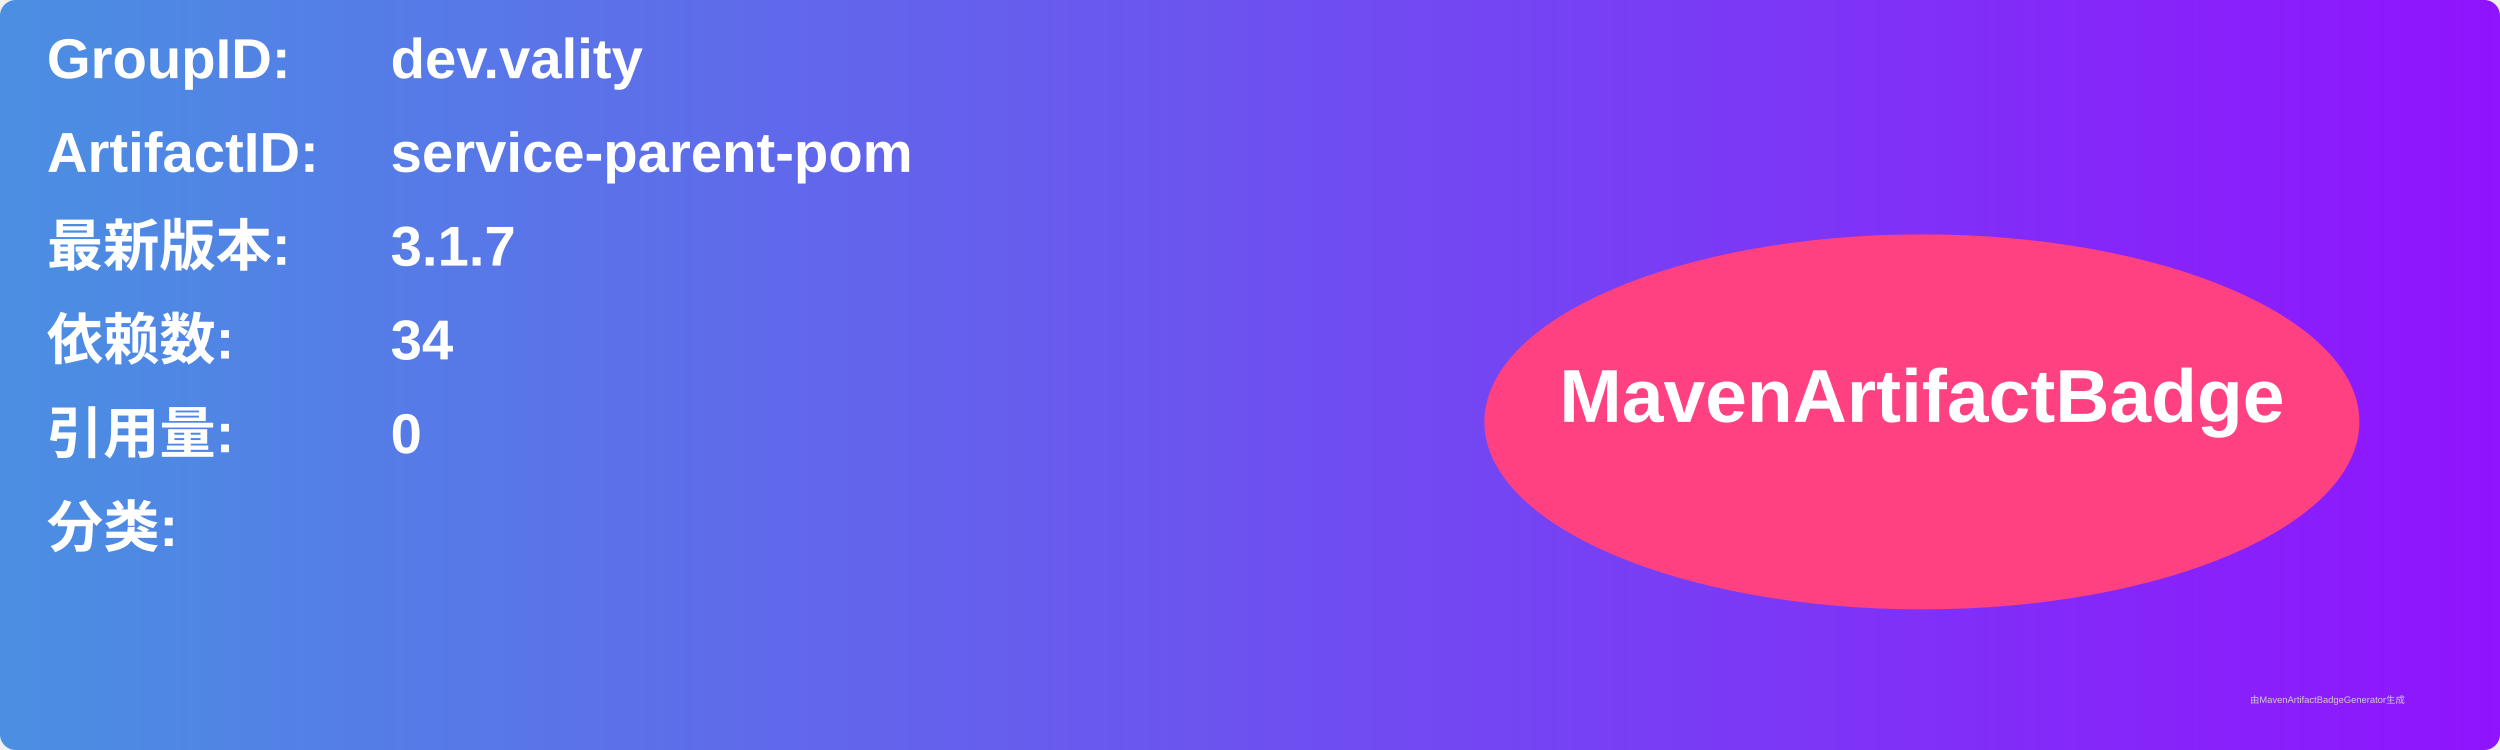
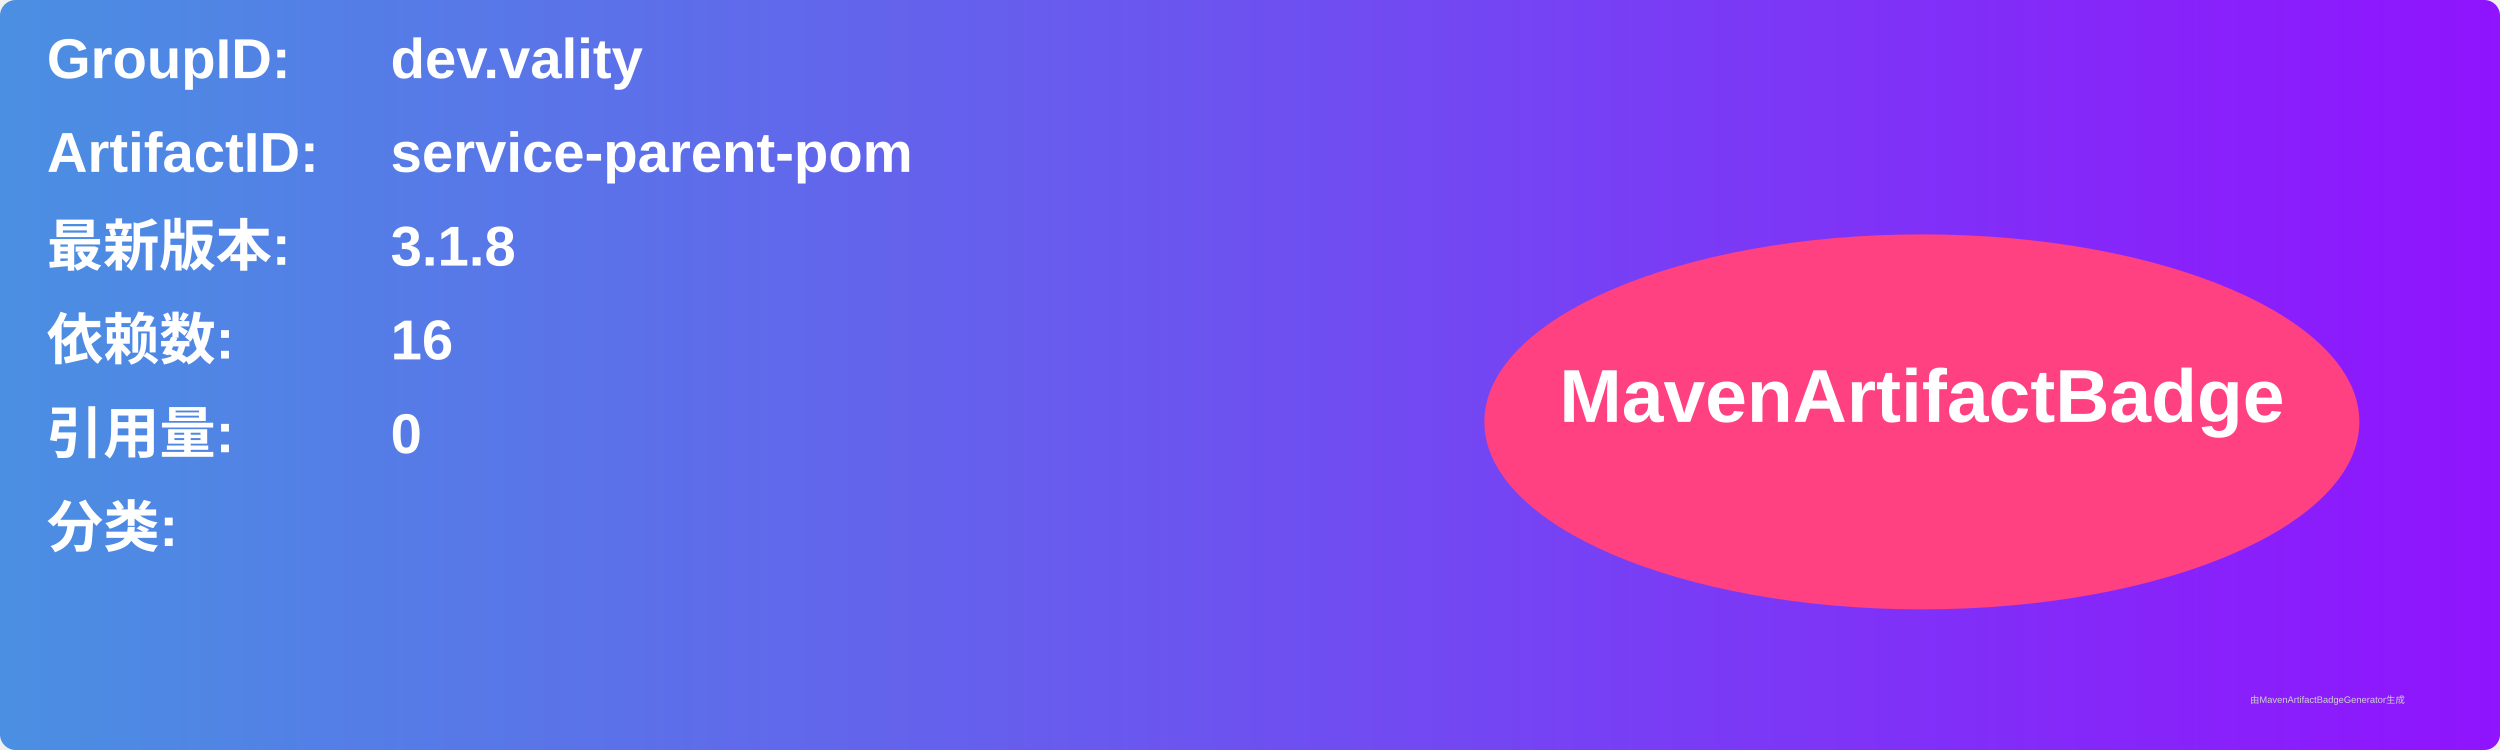
<svg xmlns="http://www.w3.org/2000/svg" width="800" height="240" viewBox="0 0 800 240">
  <linearGradient id="grad" x1="0%" y1="0%" x2="100%" y2="0%">
    <stop offset="0%" stop-color="#4a90e2" />
    <stop offset="100%" stop-color="#9013fe" />
  </linearGradient>
  <rect width="100%" height="100%" rx="5" ry="5" fill="url(#grad)" />
  <g transform="translate(15, 15)">
    <text x="0" y="10" font-family="Arial" font-size="18" fill="white" font-weight="bold" width="260">GroupID:</text>
    <text x="110" y="10" font-family="Arial" font-size="18" fill="white" font-weight="bold" width="460">dev.vality</text>
    <text x="0" y="40" font-family="Arial" font-size="18" fill="white" font-weight="bold" width="260">ArtifactID:</text>
    <text x="110" y="40" font-family="Arial" font-size="18" fill="white" font-weight="bold" width="460">service-parent-pom</text>
    <text x="0" y="70" font-family="Arial" font-size="18" fill="white" font-weight="bold">最新版本:</text>
    <text x="110" y="70" font-family="Arial" font-size="18" fill="white" font-weight="bold">
-       <tspan font-weight="bold">3.1.7</tspan>
+       <tspan font-weight="bold">3.1.8</tspan>
    </text>
    <text x="0" y="100" font-family="Arial" font-size="18" fill="white" font-weight="bold">依赖数: </text>
    <text x="110" y="100" font-family="Arial" font-size="18" fill="white">
-       <tspan font-weight="bold">34</tspan>
+       <tspan font-weight="bold">16</tspan>
    </text>
    <text x="0" y="130" font-family="Arial" font-size="18" fill="white" font-weight="bold">引用量: </text>
    <text x="110" y="130" font-family="Arial" font-size="18" fill="white">
      <tspan font-weight="bold">0</tspan>
    </text>
    <text x="0" y="160" font-family="Arial" font-size="18" fill="white" font-weight="bold">分类:</text>
    <text x="10" y="190" font-family="Arial" font-size="10" fill="white">
      <tspan font-weight="bold" />
    </text>
    <ellipse cx="600" cy="120" rx="140" ry="60" fill="#ff4081" />
    <text x="600" y="120" text-anchor="middle" font-family="Arial" font-size="24" fill="white" font-weight="bold">MavenArtifactBadge</text>
  </g>
  <text x="720" y="225" font-family="Arial" font-size="3" fill="#d0d0d0">由MavenArtifactBadgeGenerator生成</text>
</svg>
